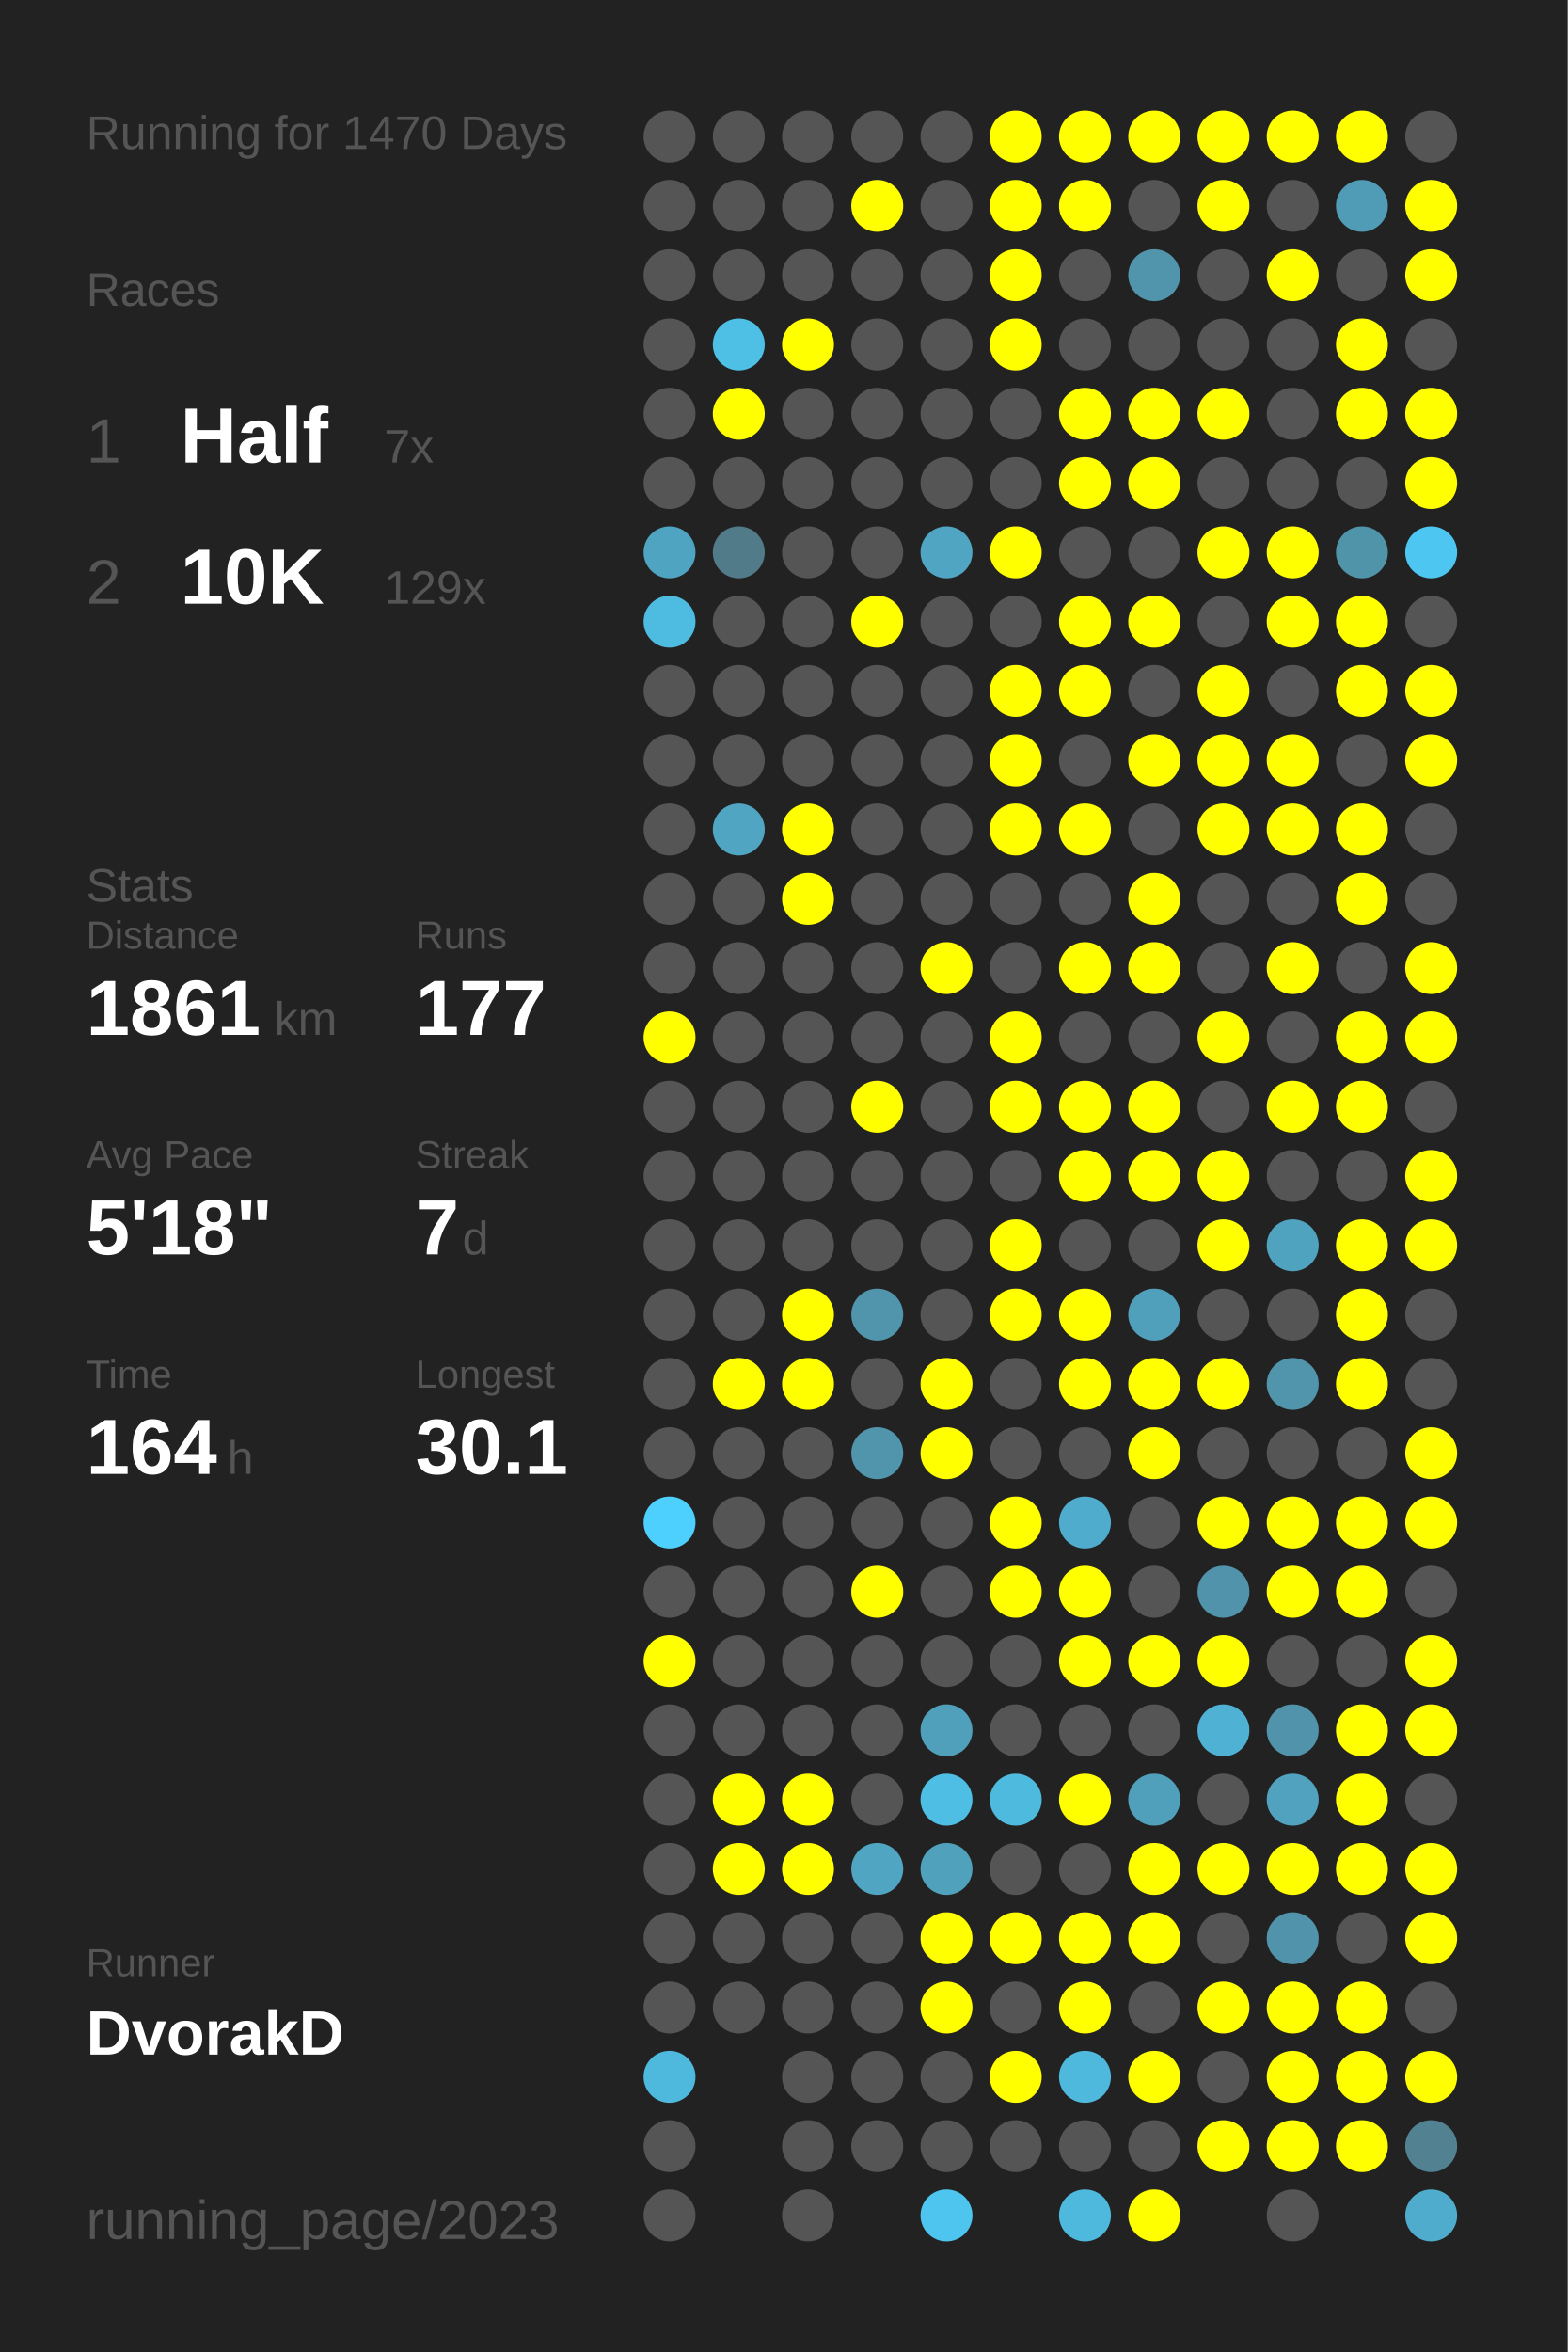
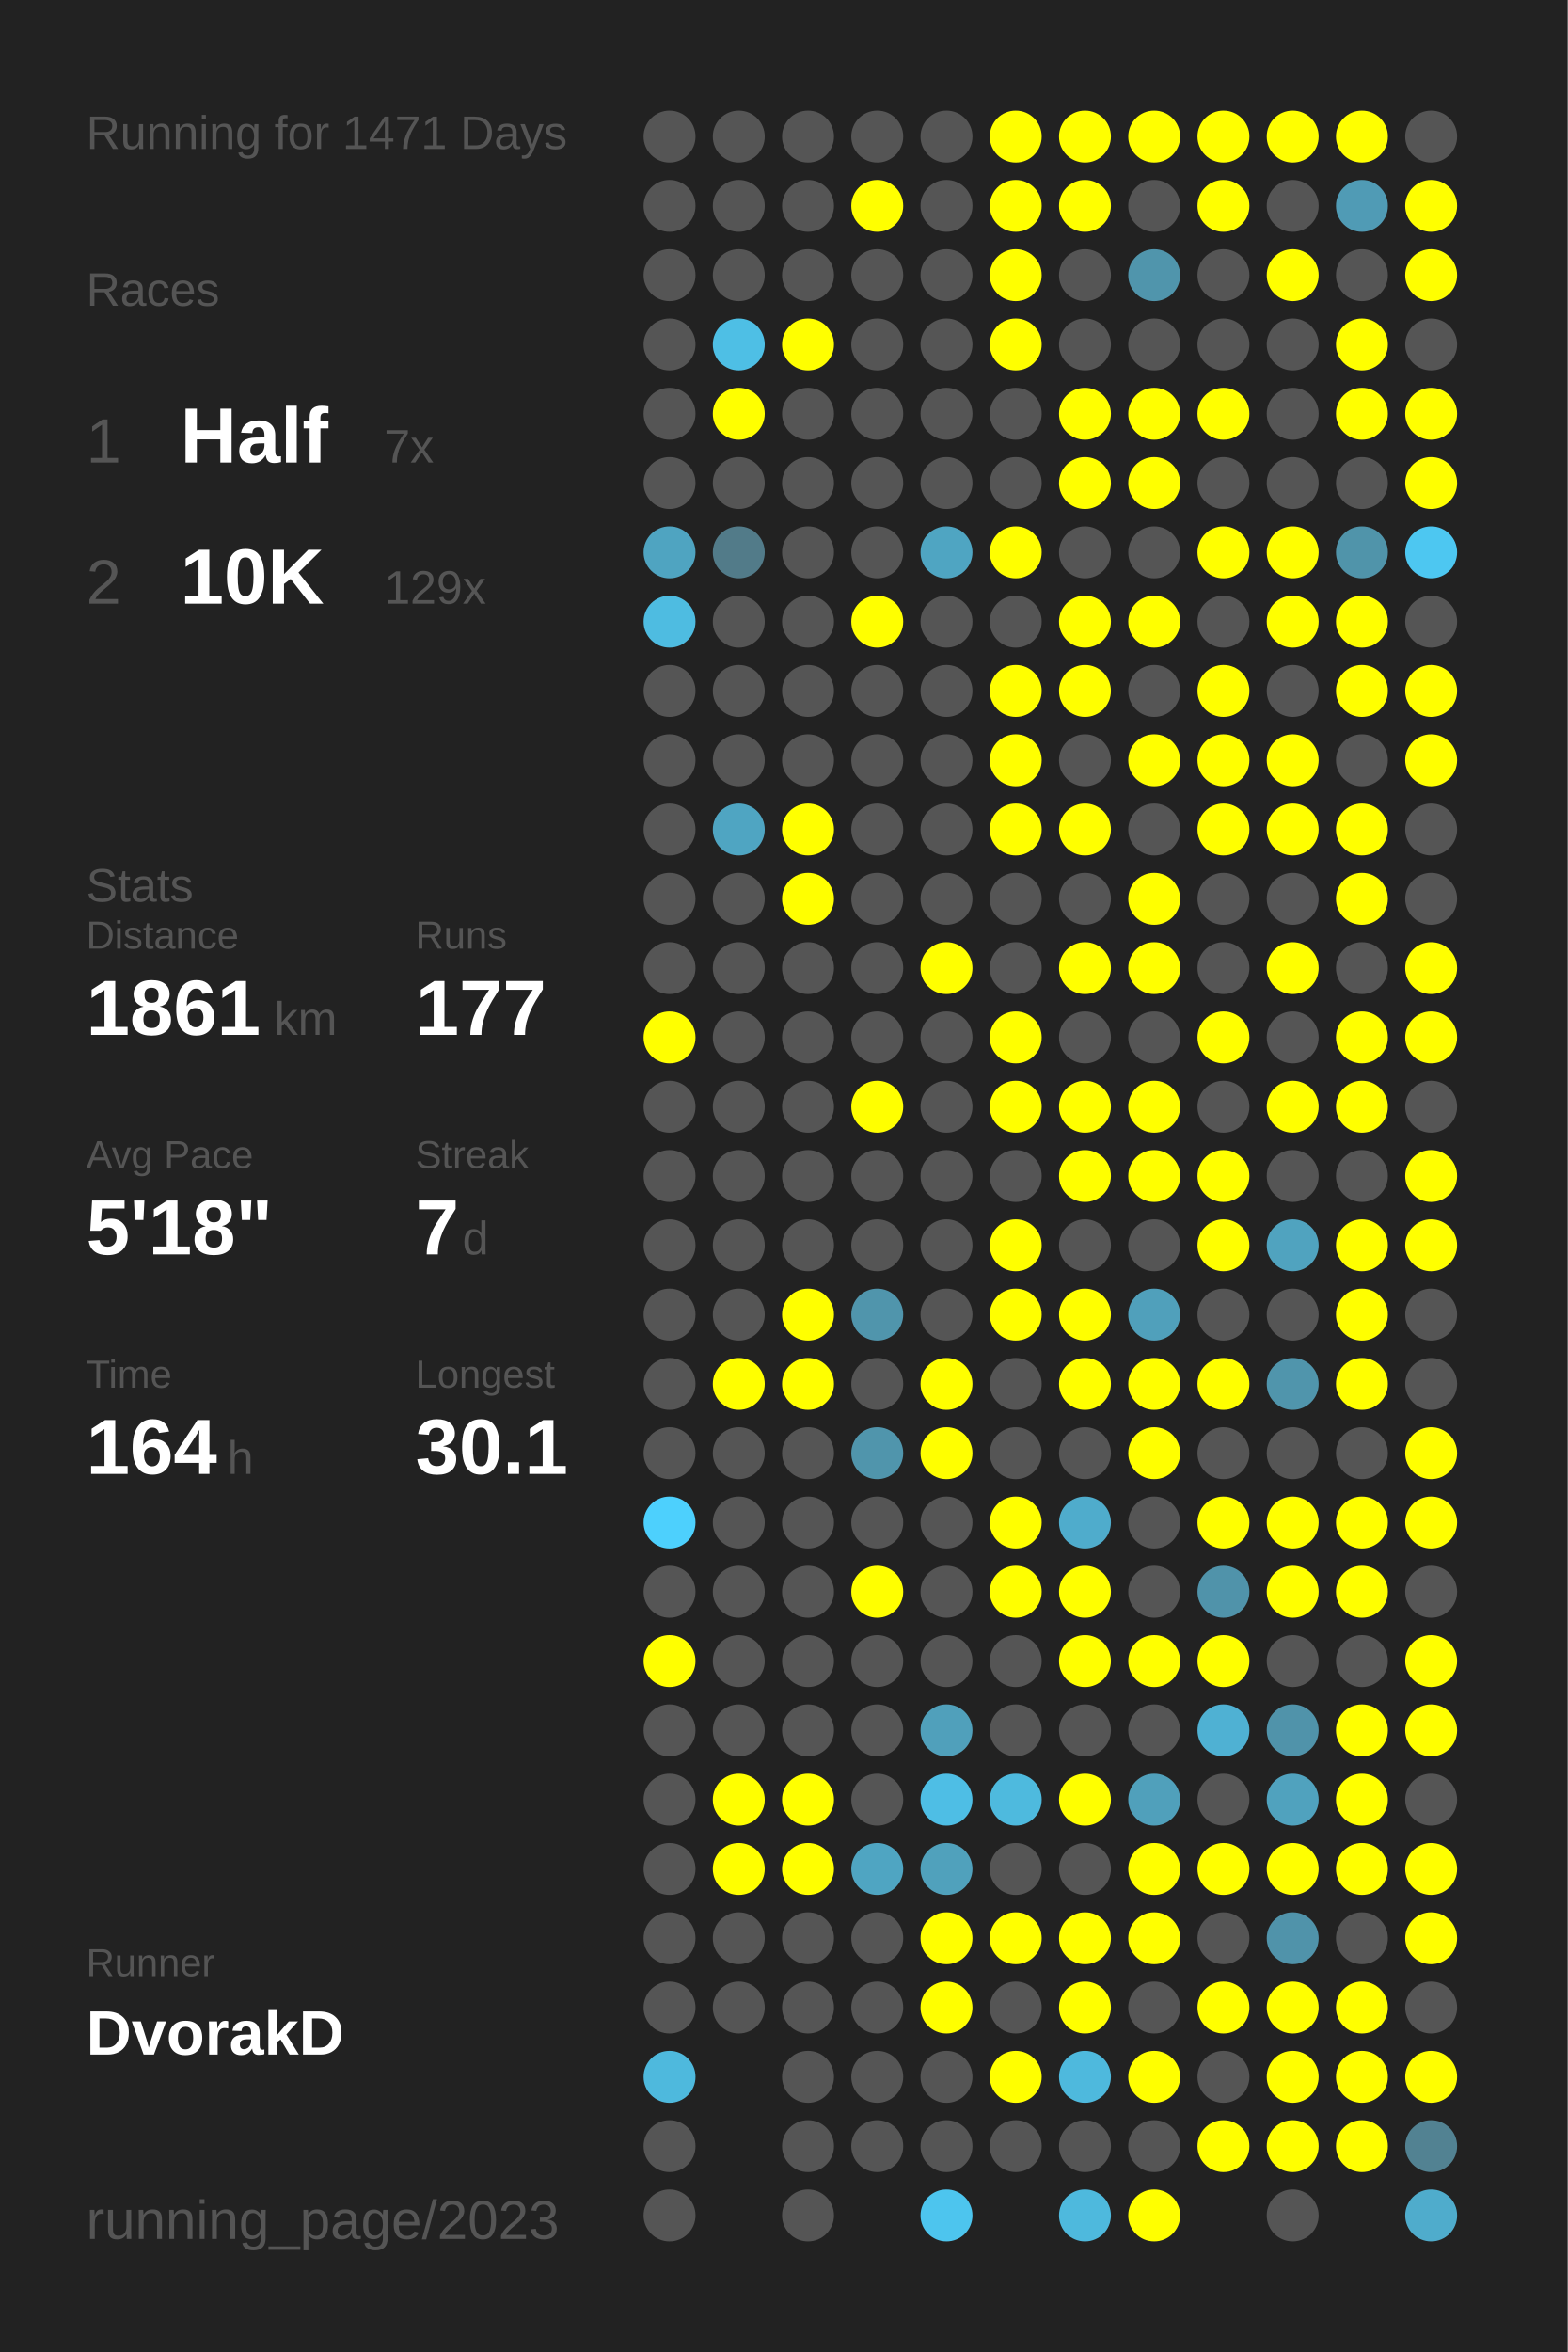
<svg xmlns="http://www.w3.org/2000/svg" baseProfile="full" height="300mm" version="1.1" viewBox="0,0,200,300" width="200mm">
  <defs />
  <rect fill="#222222" height="300" width="200" x="0" y="0" />
-   <text fill="#555555" style="font-size:6px; font-family:Arial;" x="11" y="19">Running for 1470 Days</text>
+   <text fill="#555555" style="font-size:6px; font-family:Arial;" x="11" y="19">Running for 1471 Days</text>
  <text fill="#555555" style="font-size:6px; font-family:Arial;" x="11" y="39">Races</text>
  <text fill="#555555" style="font-size:8px; font-family:Arial;" x="11" y="59">1</text>
  <text fill="#FFFFFF" style="font-size:10px; font-family:Arial; font-weight:bold;" x="23" y="59">Half</text>
  <text fill="#555555" style="font-size:6px; font-family:Arial;" x="49" y="59">7x</text>
  <text fill="#555555" style="font-size:8px; font-family:Arial;" x="11" y="77">2</text>
  <text fill="#FFFFFF" style="font-size:10px; font-family:Arial; font-weight:bold;" x="23" y="77">10K</text>
  <text fill="#555555" style="font-size:6px; font-family:Arial;" x="49" y="77">129x</text>
  <text fill="#555555" style="font-size:6px; font-family:Arial;" x="11" y="115">Stats</text>
  <text fill="#555555" style="font-size:5px; font-family:Arial;" x="11" y="121">Distance</text>
  <text fill="#FFFFFF" style="font-size:10px; font-family:Arial; font-weight:bold;" x="11" y="132">1861</text>
  <text fill="#555555" style="font-size:6px; font-family:Arial;" x="35" y="132">km</text>
  <text fill="#555555" style="font-size:5px; font-family:Arial;" x="53" y="121">Runs</text>
  <text fill="#FFFFFF" style="font-size:10px; font-family:Arial; font-weight:bold;" x="53" y="132">177</text>
  <text fill="#555555" style="font-size:5px; font-family:Arial;" x="11" y="149">Avg Pace</text>
  <text fill="#FFFFFF" style="font-size:10px; font-family:Arial; font-weight:bold;" x="11" y="160">5'18"</text>
  <text fill="#555555" style="font-size:5px; font-family:Arial;" x="53" y="149">Streak</text>
  <text fill="#FFFFFF" style="font-size:10px; font-family:Arial; font-weight:bold;" x="53" y="160">7</text>
  <text fill="#555555" style="font-size:6px; font-family:Arial;" x="59" y="160">d</text>
  <text fill="#555555" style="font-size:5px; font-family:Arial;" x="11" y="177">Time</text>
  <text fill="#FFFFFF" style="font-size:10px; font-family:Arial; font-weight:bold;" x="11" y="188">164</text>
  <text fill="#555555" style="font-size:6px; font-family:Arial;" x="29" y="188">h</text>
  <text fill="#555555" style="font-size:5px; font-family:Arial;" x="53" y="177">Longest</text>
  <text fill="#FFFFFF" style="font-size:10px; font-family:Arial; font-weight:bold;" x="53" y="188">30.1</text>
  <text fill="#555555" style="font-size:5px; font-family:Arial;" x="11" y="252.065">Runner</text>
  <text fill="#FFFFFF" style="font-size:8px; font-family:Arial; font-weight:bold;" x="11" y="262.065">DvorakD</text>
  <text fill="#555555" style="font-size:7px; font-family:Arial;" x="11" y="285.581">running_page/2023</text>
  <circle cx="85.417" cy="17.419" fill="#555555" r="3.312" />
  <circle cx="85.417" cy="26.258" fill="#555555" r="3.312" />
  <circle cx="85.417" cy="35.097" fill="#555555" r="3.312" />
  <circle cx="85.417" cy="43.935" fill="#555555" r="3.312" />
  <circle cx="85.417" cy="52.774" fill="#555555" r="3.312" />
  <circle cx="85.417" cy="61.613" fill="#555555" r="3.312" />
  <circle cx="85.417" cy="70.452" fill="#4fa4c1" r="3.312" />
  <circle cx="85.417" cy="79.29" fill="#4ebce1" r="3.312" />
  <circle cx="85.417" cy="88.129" fill="#555555" r="3.312" />
  <circle cx="85.417" cy="96.968" fill="#555555" r="3.312" />
  <circle cx="85.417" cy="105.806" fill="#555555" r="3.312" />
  <circle cx="85.417" cy="114.645" fill="#555555" r="3.312" />
  <circle cx="85.417" cy="123.484" fill="#555555" r="3.312" />
  <circle cx="85.417" cy="132.323" fill="#FFFF00" r="3.312" />
  <circle cx="85.417" cy="141.161" fill="#555555" r="3.312" />
  <circle cx="85.417" cy="150" fill="#555555" r="3.312" />
  <circle cx="85.417" cy="158.839" fill="#555555" r="3.312" />
  <circle cx="85.417" cy="167.677" fill="#555555" r="3.312" />
  <circle cx="85.417" cy="176.516" fill="#555555" r="3.312" />
  <circle cx="85.417" cy="185.355" fill="#555555" r="3.312" />
  <circle cx="85.417" cy="194.194" fill="#4dd0fd" r="3.312" />
  <circle cx="85.417" cy="203.032" fill="#555555" r="3.312" />
  <circle cx="85.417" cy="211.871" fill="#FFFF00" r="3.312" />
  <circle cx="85.417" cy="220.71" fill="#555555" r="3.312" />
  <circle cx="85.417" cy="229.548" fill="#555555" r="3.312" />
  <circle cx="85.417" cy="238.387" fill="#555555" r="3.312" />
  <circle cx="85.417" cy="247.226" fill="#555555" r="3.312" />
  <circle cx="85.417" cy="256.065" fill="#555555" r="3.312" />
  <circle cx="85.417" cy="264.903" fill="#4eb9dd" r="3.312" />
  <circle cx="85.417" cy="273.742" fill="#555555" r="3.312" />
  <circle cx="85.417" cy="282.581" fill="#555555" r="3.312" />
  <circle cx="94.25" cy="17.419" fill="#555555" r="3.312" />
  <circle cx="94.25" cy="26.258" fill="#555555" r="3.312" />
  <circle cx="94.25" cy="35.097" fill="#555555" r="3.312" />
  <circle cx="94.25" cy="43.935" fill="#4ebfe5" r="3.312" />
  <circle cx="94.25" cy="52.774" fill="#FFFF00" r="3.312" />
  <circle cx="94.25" cy="61.613" fill="#555555" r="3.312" />
  <circle cx="94.25" cy="70.452" fill="#527b89" r="3.312" />
  <circle cx="94.25" cy="79.29" fill="#555555" r="3.312" />
  <circle cx="94.25" cy="88.129" fill="#555555" r="3.312" />
  <circle cx="94.25" cy="96.968" fill="#555555" r="3.312" />
  <circle cx="94.25" cy="105.806" fill="#4fa5c2" r="3.312" />
  <circle cx="94.25" cy="114.645" fill="#555555" r="3.312" />
  <circle cx="94.25" cy="123.484" fill="#555555" r="3.312" />
  <circle cx="94.25" cy="132.323" fill="#555555" r="3.312" />
  <circle cx="94.25" cy="141.161" fill="#555555" r="3.312" />
  <circle cx="94.25" cy="150" fill="#555555" r="3.312" />
  <circle cx="94.25" cy="158.839" fill="#555555" r="3.312" />
  <circle cx="94.25" cy="167.677" fill="#555555" r="3.312" />
  <circle cx="94.25" cy="176.516" fill="#FFFF00" r="3.312" />
  <circle cx="94.25" cy="185.355" fill="#555555" r="3.312" />
  <circle cx="94.25" cy="194.194" fill="#555555" r="3.312" />
  <circle cx="94.25" cy="203.032" fill="#555555" r="3.312" />
  <circle cx="94.25" cy="211.871" fill="#555555" r="3.312" />
  <circle cx="94.25" cy="220.71" fill="#555555" r="3.312" />
  <circle cx="94.25" cy="229.548" fill="#FFFF00" r="3.312" />
  <circle cx="94.25" cy="238.387" fill="#FFFF00" r="3.312" />
  <circle cx="94.25" cy="247.226" fill="#555555" r="3.312" />
  <circle cx="94.25" cy="256.065" fill="#555555" r="3.312" />
  <circle cx="103.083" cy="17.419" fill="#555555" r="3.312" />
  <circle cx="103.083" cy="26.258" fill="#555555" r="3.312" />
  <circle cx="103.083" cy="35.097" fill="#555555" r="3.312" />
  <circle cx="103.083" cy="43.935" fill="#FFFF00" r="3.312" />
  <circle cx="103.083" cy="52.774" fill="#555555" r="3.312" />
  <circle cx="103.083" cy="61.613" fill="#555555" r="3.312" />
  <circle cx="103.083" cy="70.452" fill="#555555" r="3.312" />
  <circle cx="103.083" cy="79.29" fill="#555555" r="3.312" />
  <circle cx="103.083" cy="88.129" fill="#555555" r="3.312" />
  <circle cx="103.083" cy="96.968" fill="#555555" r="3.312" />
  <circle cx="103.083" cy="105.806" fill="#FFFF00" r="3.312" />
  <circle cx="103.083" cy="114.645" fill="#FFFF00" r="3.312" />
  <circle cx="103.083" cy="123.484" fill="#555555" r="3.312" />
  <circle cx="103.083" cy="132.323" fill="#555555" r="3.312" />
  <circle cx="103.083" cy="141.161" fill="#555555" r="3.312" />
  <circle cx="103.083" cy="150" fill="#555555" r="3.312" />
  <circle cx="103.083" cy="158.839" fill="#555555" r="3.312" />
  <circle cx="103.083" cy="167.677" fill="#FFFF00" r="3.312" />
  <circle cx="103.083" cy="176.516" fill="#FFFF00" r="3.312" />
  <circle cx="103.083" cy="185.355" fill="#555555" r="3.312" />
  <circle cx="103.083" cy="194.194" fill="#555555" r="3.312" />
  <circle cx="103.083" cy="203.032" fill="#555555" r="3.312" />
  <circle cx="103.083" cy="211.871" fill="#555555" r="3.312" />
  <circle cx="103.083" cy="220.71" fill="#555555" r="3.312" />
  <circle cx="103.083" cy="229.548" fill="#FFFF00" r="3.312" />
  <circle cx="103.083" cy="238.387" fill="#FFFF00" r="3.312" />
  <circle cx="103.083" cy="247.226" fill="#555555" r="3.312" />
  <circle cx="103.083" cy="256.065" fill="#555555" r="3.312" />
  <circle cx="103.083" cy="264.903" fill="#555555" r="3.312" />
  <circle cx="103.083" cy="273.742" fill="#555555" r="3.312" />
  <circle cx="103.083" cy="282.581" fill="#555555" r="3.312" />
  <circle cx="111.917" cy="17.419" fill="#555555" r="3.312" />
  <circle cx="111.917" cy="26.258" fill="#FFFF00" r="3.312" />
  <circle cx="111.917" cy="35.097" fill="#555555" r="3.312" />
  <circle cx="111.917" cy="43.935" fill="#555555" r="3.312" />
  <circle cx="111.917" cy="52.774" fill="#555555" r="3.312" />
  <circle cx="111.917" cy="61.613" fill="#555555" r="3.312" />
  <circle cx="111.917" cy="70.452" fill="#555555" r="3.312" />
  <circle cx="111.917" cy="79.29" fill="#FFFF00" r="3.312" />
  <circle cx="111.917" cy="88.129" fill="#555555" r="3.312" />
  <circle cx="111.917" cy="96.968" fill="#555555" r="3.312" />
  <circle cx="111.917" cy="105.806" fill="#555555" r="3.312" />
  <circle cx="111.917" cy="114.645" fill="#555555" r="3.312" />
  <circle cx="111.917" cy="123.484" fill="#555555" r="3.312" />
  <circle cx="111.917" cy="132.323" fill="#555555" r="3.312" />
  <circle cx="111.917" cy="141.161" fill="#FFFF00" r="3.312" />
  <circle cx="111.917" cy="150" fill="#555555" r="3.312" />
  <circle cx="111.917" cy="158.839" fill="#555555" r="3.312" />
  <circle cx="111.917" cy="167.677" fill="#5095ac" r="3.312" />
  <circle cx="111.917" cy="176.516" fill="#555555" r="3.312" />
  <circle cx="111.917" cy="185.355" fill="#5095ac" r="3.312" />
  <circle cx="111.917" cy="194.194" fill="#555555" r="3.312" />
  <circle cx="111.917" cy="203.032" fill="#FFFF00" r="3.312" />
  <circle cx="111.917" cy="211.871" fill="#555555" r="3.312" />
  <circle cx="111.917" cy="220.71" fill="#555555" r="3.312" />
  <circle cx="111.917" cy="229.548" fill="#555555" r="3.312" />
  <circle cx="111.917" cy="238.387" fill="#4fa5c2" r="3.312" />
  <circle cx="111.917" cy="247.226" fill="#555555" r="3.312" />
  <circle cx="111.917" cy="256.065" fill="#555555" r="3.312" />
  <circle cx="111.917" cy="264.903" fill="#555555" r="3.312" />
  <circle cx="111.917" cy="273.742" fill="#555555" r="3.312" />
  <circle cx="120.75" cy="17.419" fill="#555555" r="3.312" />
  <circle cx="120.75" cy="26.258" fill="#555555" r="3.312" />
  <circle cx="120.75" cy="35.097" fill="#555555" r="3.312" />
  <circle cx="120.75" cy="43.935" fill="#555555" r="3.312" />
  <circle cx="120.75" cy="52.774" fill="#555555" r="3.312" />
  <circle cx="120.75" cy="61.613" fill="#555555" r="3.312" />
  <circle cx="120.75" cy="70.452" fill="#4fa5c2" r="3.312" />
  <circle cx="120.75" cy="79.29" fill="#555555" r="3.312" />
  <circle cx="120.75" cy="88.129" fill="#555555" r="3.312" />
  <circle cx="120.75" cy="96.968" fill="#555555" r="3.312" />
  <circle cx="120.75" cy="105.806" fill="#555555" r="3.312" />
  <circle cx="120.75" cy="114.645" fill="#555555" r="3.312" />
  <circle cx="120.75" cy="123.484" fill="#FFFF00" r="3.312" />
  <circle cx="120.75" cy="132.323" fill="#555555" r="3.312" />
  <circle cx="120.75" cy="141.161" fill="#555555" r="3.312" />
  <circle cx="120.75" cy="150" fill="#555555" r="3.312" />
  <circle cx="120.75" cy="158.839" fill="#555555" r="3.312" />
  <circle cx="120.75" cy="167.677" fill="#555555" r="3.312" />
  <circle cx="120.75" cy="176.516" fill="#FFFF00" r="3.312" />
  <circle cx="120.75" cy="185.355" fill="#FFFF00" r="3.312" />
  <circle cx="120.75" cy="194.194" fill="#555555" r="3.312" />
  <circle cx="120.75" cy="203.032" fill="#555555" r="3.312" />
  <circle cx="120.75" cy="211.871" fill="#555555" r="3.312" />
  <circle cx="120.75" cy="220.71" fill="#50a0bb" r="3.312" />
  <circle cx="120.75" cy="229.548" fill="#4ebee5" r="3.312" />
  <circle cx="120.75" cy="238.387" fill="#50a1bc" r="3.312" />
  <circle cx="120.75" cy="247.226" fill="#FFFF00" r="3.312" />
  <circle cx="120.75" cy="256.065" fill="#FFFF00" r="3.312" />
  <circle cx="120.75" cy="264.903" fill="#555555" r="3.312" />
  <circle cx="120.75" cy="273.742" fill="#555555" r="3.312" />
  <circle cx="120.75" cy="282.581" fill="#4dc5ee" r="3.312" />
  <circle cx="129.583" cy="17.419" fill="#FFFF00" r="3.312" />
  <circle cx="129.583" cy="26.258" fill="#FFFF00" r="3.312" />
  <circle cx="129.583" cy="35.097" fill="#FFFF00" r="3.312" />
  <circle cx="129.583" cy="43.935" fill="#FFFF00" r="3.312" />
  <circle cx="129.583" cy="52.774" fill="#555555" r="3.312" />
  <circle cx="129.583" cy="61.613" fill="#555555" r="3.312" />
  <circle cx="129.583" cy="70.452" fill="#FFFF00" r="3.312" />
  <circle cx="129.583" cy="79.29" fill="#555555" r="3.312" />
  <circle cx="129.583" cy="88.129" fill="#FFFF00" r="3.312" />
  <circle cx="129.583" cy="96.968" fill="#FFFF00" r="3.312" />
  <circle cx="129.583" cy="105.806" fill="#FFFF00" r="3.312" />
  <circle cx="129.583" cy="114.645" fill="#555555" r="3.312" />
  <circle cx="129.583" cy="123.484" fill="#555555" r="3.312" />
  <circle cx="129.583" cy="132.323" fill="#FFFF00" r="3.312" />
  <circle cx="129.583" cy="141.161" fill="#FFFF00" r="3.312" />
  <circle cx="129.583" cy="150" fill="#555555" r="3.312" />
  <circle cx="129.583" cy="158.839" fill="#FFFF00" r="3.312" />
  <circle cx="129.583" cy="167.677" fill="#FFFF00" r="3.312" />
  <circle cx="129.583" cy="176.516" fill="#555555" r="3.312" />
  <circle cx="129.583" cy="185.355" fill="#555555" r="3.312" />
  <circle cx="129.583" cy="194.194" fill="#FFFF00" r="3.312" />
  <circle cx="129.583" cy="203.032" fill="#FFFF00" r="3.312" />
  <circle cx="129.583" cy="211.871" fill="#555555" r="3.312" />
  <circle cx="129.583" cy="220.71" fill="#555555" r="3.312" />
  <circle cx="129.583" cy="229.548" fill="#4ebade" r="3.312" />
  <circle cx="129.583" cy="238.387" fill="#555555" r="3.312" />
  <circle cx="129.583" cy="247.226" fill="#FFFF00" r="3.312" />
  <circle cx="129.583" cy="256.065" fill="#555555" r="3.312" />
  <circle cx="129.583" cy="264.903" fill="#FFFF00" r="3.312" />
  <circle cx="129.583" cy="273.742" fill="#555555" r="3.312" />
  <circle cx="138.417" cy="17.419" fill="#FFFF00" r="3.312" />
  <circle cx="138.417" cy="26.258" fill="#FFFF00" r="3.312" />
  <circle cx="138.417" cy="35.097" fill="#555555" r="3.312" />
  <circle cx="138.417" cy="43.935" fill="#555555" r="3.312" />
  <circle cx="138.417" cy="52.774" fill="#FFFF00" r="3.312" />
  <circle cx="138.417" cy="61.613" fill="#FFFF00" r="3.312" />
  <circle cx="138.417" cy="70.452" fill="#555555" r="3.312" />
  <circle cx="138.417" cy="79.29" fill="#FFFF00" r="3.312" />
  <circle cx="138.417" cy="88.129" fill="#FFFF00" r="3.312" />
  <circle cx="138.417" cy="96.968" fill="#555555" r="3.312" />
  <circle cx="138.417" cy="105.806" fill="#FFFF00" r="3.312" />
  <circle cx="138.417" cy="114.645" fill="#555555" r="3.312" />
  <circle cx="138.417" cy="123.484" fill="#FFFF00" r="3.312" />
  <circle cx="138.417" cy="132.323" fill="#555555" r="3.312" />
  <circle cx="138.417" cy="141.161" fill="#FFFF00" r="3.312" />
  <circle cx="138.417" cy="150" fill="#FFFF00" r="3.312" />
  <circle cx="138.417" cy="158.839" fill="#555555" r="3.312" />
  <circle cx="138.417" cy="167.677" fill="#FFFF00" r="3.312" />
  <circle cx="138.417" cy="176.516" fill="#FFFF00" r="3.312" />
  <circle cx="138.417" cy="185.355" fill="#555555" r="3.312" />
  <circle cx="138.417" cy="194.194" fill="#4faccc" r="3.312" />
  <circle cx="138.417" cy="203.032" fill="#FFFF00" r="3.312" />
  <circle cx="138.417" cy="211.871" fill="#FFFF00" r="3.312" />
  <circle cx="138.417" cy="220.71" fill="#555555" r="3.312" />
  <circle cx="138.417" cy="229.548" fill="#FFFF00" r="3.312" />
  <circle cx="138.417" cy="238.387" fill="#555555" r="3.312" />
  <circle cx="138.417" cy="247.226" fill="#FFFF00" r="3.312" />
  <circle cx="138.417" cy="256.065" fill="#FFFF00" r="3.312" />
  <circle cx="138.417" cy="264.903" fill="#4eb9dd" r="3.312" />
  <circle cx="138.417" cy="273.742" fill="#555555" r="3.312" />
  <circle cx="138.417" cy="282.581" fill="#4eb9dd" r="3.312" />
  <circle cx="147.25" cy="17.419" fill="#FFFF00" r="3.312" />
  <circle cx="147.25" cy="26.258" fill="#555555" r="3.312" />
  <circle cx="147.25" cy="35.097" fill="#5095ac" r="3.312" />
  <circle cx="147.25" cy="43.935" fill="#555555" r="3.312" />
  <circle cx="147.25" cy="52.774" fill="#FFFF00" r="3.312" />
  <circle cx="147.25" cy="61.613" fill="#FFFF00" r="3.312" />
  <circle cx="147.25" cy="70.452" fill="#555555" r="3.312" />
  <circle cx="147.25" cy="79.29" fill="#FFFF00" r="3.312" />
  <circle cx="147.25" cy="88.129" fill="#555555" r="3.312" />
  <circle cx="147.25" cy="96.968" fill="#FFFF00" r="3.312" />
  <circle cx="147.25" cy="105.806" fill="#555555" r="3.312" />
  <circle cx="147.25" cy="114.645" fill="#FFFF00" r="3.312" />
  <circle cx="147.25" cy="123.484" fill="#FFFF00" r="3.312" />
  <circle cx="147.25" cy="132.323" fill="#555555" r="3.312" />
  <circle cx="147.25" cy="141.161" fill="#FFFF00" r="3.312" />
  <circle cx="147.25" cy="150" fill="#FFFF00" r="3.312" />
  <circle cx="147.25" cy="158.839" fill="#555555" r="3.312" />
  <circle cx="147.25" cy="167.677" fill="#50a0bb" r="3.312" />
  <circle cx="147.25" cy="176.516" fill="#FFFF00" r="3.312" />
  <circle cx="147.25" cy="185.355" fill="#FFFF00" r="3.312" />
  <circle cx="147.25" cy="194.194" fill="#555555" r="3.312" />
  <circle cx="147.25" cy="203.032" fill="#555555" r="3.312" />
  <circle cx="147.25" cy="211.871" fill="#FFFF00" r="3.312" />
  <circle cx="147.25" cy="220.71" fill="#555555" r="3.312" />
  <circle cx="147.25" cy="229.548" fill="#50a0bb" r="3.312" />
  <circle cx="147.25" cy="238.387" fill="#FFFF00" r="3.312" />
  <circle cx="147.25" cy="247.226" fill="#FFFF00" r="3.312" />
  <circle cx="147.25" cy="256.065" fill="#555555" r="3.312" />
  <circle cx="147.25" cy="264.903" fill="#FFFF00" r="3.312" />
  <circle cx="147.25" cy="273.742" fill="#555555" r="3.312" />
  <circle cx="147.25" cy="282.581" fill="#FFFF00" r="3.312" />
  <circle cx="156.083" cy="17.419" fill="#FFFF00" r="3.312" />
  <circle cx="156.083" cy="26.258" fill="#FFFF00" r="3.312" />
  <circle cx="156.083" cy="35.097" fill="#555555" r="3.312" />
  <circle cx="156.083" cy="43.935" fill="#555555" r="3.312" />
  <circle cx="156.083" cy="52.774" fill="#FFFF00" r="3.312" />
  <circle cx="156.083" cy="61.613" fill="#555555" r="3.312" />
  <circle cx="156.083" cy="70.452" fill="#FFFF00" r="3.312" />
  <circle cx="156.083" cy="79.29" fill="#555555" r="3.312" />
  <circle cx="156.083" cy="88.129" fill="#FFFF00" r="3.312" />
  <circle cx="156.083" cy="96.968" fill="#FFFF00" r="3.312" />
  <circle cx="156.083" cy="105.806" fill="#FFFF00" r="3.312" />
  <circle cx="156.083" cy="114.645" fill="#555555" r="3.312" />
  <circle cx="156.083" cy="123.484" fill="#555555" r="3.312" />
  <circle cx="156.083" cy="132.323" fill="#FFFF00" r="3.312" />
  <circle cx="156.083" cy="141.161" fill="#555555" r="3.312" />
  <circle cx="156.083" cy="150" fill="#FFFF00" r="3.312" />
  <circle cx="156.083" cy="158.839" fill="#FFFF00" r="3.312" />
  <circle cx="156.083" cy="167.677" fill="#555555" r="3.312" />
  <circle cx="156.083" cy="176.516" fill="#FFFF00" r="3.312" />
  <circle cx="156.083" cy="185.355" fill="#555555" r="3.312" />
  <circle cx="156.083" cy="194.194" fill="#FFFF00" r="3.312" />
  <circle cx="156.083" cy="203.032" fill="#5093aa" r="3.312" />
  <circle cx="156.083" cy="211.871" fill="#FFFF00" r="3.312" />
  <circle cx="156.083" cy="220.71" fill="#4fb1d3" r="3.312" />
  <circle cx="156.083" cy="229.548" fill="#555555" r="3.312" />
  <circle cx="156.083" cy="238.387" fill="#FFFF00" r="3.312" />
  <circle cx="156.083" cy="247.226" fill="#555555" r="3.312" />
  <circle cx="156.083" cy="256.065" fill="#FFFF00" r="3.312" />
  <circle cx="156.083" cy="264.903" fill="#555555" r="3.312" />
  <circle cx="156.083" cy="273.742" fill="#FFFF00" r="3.312" />
  <circle cx="164.917" cy="17.419" fill="#FFFF00" r="3.312" />
  <circle cx="164.917" cy="26.258" fill="#555555" r="3.312" />
  <circle cx="164.917" cy="35.097" fill="#FFFF00" r="3.312" />
  <circle cx="164.917" cy="43.935" fill="#555555" r="3.312" />
  <circle cx="164.917" cy="52.774" fill="#555555" r="3.312" />
  <circle cx="164.917" cy="61.613" fill="#555555" r="3.312" />
  <circle cx="164.917" cy="70.452" fill="#FFFF00" r="3.312" />
  <circle cx="164.917" cy="79.29" fill="#FFFF00" r="3.312" />
  <circle cx="164.917" cy="88.129" fill="#555555" r="3.312" />
  <circle cx="164.917" cy="96.968" fill="#FFFF00" r="3.312" />
  <circle cx="164.917" cy="105.806" fill="#FFFF00" r="3.312" />
  <circle cx="164.917" cy="114.645" fill="#555555" r="3.312" />
  <circle cx="164.917" cy="123.484" fill="#FFFF00" r="3.312" />
  <circle cx="164.917" cy="132.323" fill="#555555" r="3.312" />
  <circle cx="164.917" cy="141.161" fill="#FFFF00" r="3.312" />
  <circle cx="164.917" cy="150" fill="#555555" r="3.312" />
  <circle cx="164.917" cy="158.839" fill="#50a3bf" r="3.312" />
  <circle cx="164.917" cy="167.677" fill="#555555" r="3.312" />
  <circle cx="164.917" cy="176.516" fill="#5095ac" r="3.312" />
  <circle cx="164.917" cy="185.355" fill="#555555" r="3.312" />
  <circle cx="164.917" cy="194.194" fill="#FFFF00" r="3.312" />
  <circle cx="164.917" cy="203.032" fill="#FFFF00" r="3.312" />
  <circle cx="164.917" cy="211.871" fill="#555555" r="3.312" />
  <circle cx="164.917" cy="220.71" fill="#5093aa" r="3.312" />
  <circle cx="164.917" cy="229.548" fill="#50a2be" r="3.312" />
  <circle cx="164.917" cy="238.387" fill="#FFFF00" r="3.312" />
  <circle cx="164.917" cy="247.226" fill="#5093aa" r="3.312" />
  <circle cx="164.917" cy="256.065" fill="#FFFF00" r="3.312" />
  <circle cx="164.917" cy="264.903" fill="#FFFF00" r="3.312" />
  <circle cx="164.917" cy="273.742" fill="#FFFF00" r="3.312" />
  <circle cx="164.917" cy="282.581" fill="#555555" r="3.312" />
  <circle cx="173.75" cy="17.419" fill="#FFFF00" r="3.312" />
  <circle cx="173.75" cy="26.258" fill="#509bb5" r="3.312" />
  <circle cx="173.75" cy="35.097" fill="#555555" r="3.312" />
  <circle cx="173.75" cy="43.935" fill="#FFFF00" r="3.312" />
  <circle cx="173.75" cy="52.774" fill="#FFFF00" r="3.312" />
  <circle cx="173.75" cy="61.613" fill="#555555" r="3.312" />
  <circle cx="173.75" cy="70.452" fill="#5094aa" r="3.312" />
  <circle cx="173.75" cy="79.29" fill="#FFFF00" r="3.312" />
  <circle cx="173.75" cy="88.129" fill="#FFFF00" r="3.312" />
  <circle cx="173.75" cy="96.968" fill="#555555" r="3.312" />
  <circle cx="173.75" cy="105.806" fill="#FFFF00" r="3.312" />
  <circle cx="173.75" cy="114.645" fill="#FFFF00" r="3.312" />
  <circle cx="173.75" cy="123.484" fill="#555555" r="3.312" />
  <circle cx="173.75" cy="132.323" fill="#FFFF00" r="3.312" />
  <circle cx="173.75" cy="141.161" fill="#FFFF00" r="3.312" />
  <circle cx="173.75" cy="150" fill="#555555" r="3.312" />
  <circle cx="173.75" cy="158.839" fill="#FFFF00" r="3.312" />
  <circle cx="173.75" cy="167.677" fill="#FFFF00" r="3.312" />
  <circle cx="173.75" cy="176.516" fill="#FFFF00" r="3.312" />
  <circle cx="173.75" cy="185.355" fill="#555555" r="3.312" />
  <circle cx="173.75" cy="194.194" fill="#FFFF00" r="3.312" />
  <circle cx="173.75" cy="203.032" fill="#FFFF00" r="3.312" />
  <circle cx="173.75" cy="211.871" fill="#555555" r="3.312" />
  <circle cx="173.75" cy="220.71" fill="#FFFF00" r="3.312" />
  <circle cx="173.75" cy="229.548" fill="#FFFF00" r="3.312" />
  <circle cx="173.75" cy="238.387" fill="#FFFF00" r="3.312" />
  <circle cx="173.75" cy="247.226" fill="#555555" r="3.312" />
  <circle cx="173.75" cy="256.065" fill="#FFFF00" r="3.312" />
  <circle cx="173.75" cy="264.903" fill="#FFFF00" r="3.312" />
  <circle cx="173.75" cy="273.742" fill="#FFFF00" r="3.312" />
  <circle cx="182.583" cy="17.419" fill="#555555" r="3.312" />
  <circle cx="182.583" cy="26.258" fill="#FFFF00" r="3.312" />
  <circle cx="182.583" cy="35.097" fill="#FFFF00" r="3.312" />
  <circle cx="182.583" cy="43.935" fill="#555555" r="3.312" />
  <circle cx="182.583" cy="52.774" fill="#FFFF00" r="3.312" />
  <circle cx="182.583" cy="61.613" fill="#FFFF00" r="3.312" />
  <circle cx="182.583" cy="70.452" fill="#4dc7f1" r="3.312" />
  <circle cx="182.583" cy="79.29" fill="#555555" r="3.312" />
  <circle cx="182.583" cy="88.129" fill="#FFFF00" r="3.312" />
  <circle cx="182.583" cy="96.968" fill="#FFFF00" r="3.312" />
  <circle cx="182.583" cy="105.806" fill="#555555" r="3.312" />
  <circle cx="182.583" cy="114.645" fill="#555555" r="3.312" />
  <circle cx="182.583" cy="123.484" fill="#FFFF00" r="3.312" />
  <circle cx="182.583" cy="132.323" fill="#FFFF00" r="3.312" />
  <circle cx="182.583" cy="141.161" fill="#555555" r="3.312" />
  <circle cx="182.583" cy="150" fill="#FFFF00" r="3.312" />
  <circle cx="182.583" cy="158.839" fill="#FFFF00" r="3.312" />
  <circle cx="182.583" cy="167.677" fill="#555555" r="3.312" />
  <circle cx="182.583" cy="176.516" fill="#555555" r="3.312" />
  <circle cx="182.583" cy="185.355" fill="#FFFF00" r="3.312" />
  <circle cx="182.583" cy="194.194" fill="#FFFF00" r="3.312" />
  <circle cx="182.583" cy="203.032" fill="#555555" r="3.312" />
  <circle cx="182.583" cy="211.871" fill="#FFFF00" r="3.312" />
  <circle cx="182.583" cy="220.71" fill="#FFFF00" r="3.312" />
  <circle cx="182.583" cy="229.548" fill="#555555" r="3.312" />
  <circle cx="182.583" cy="238.387" fill="#FFFF00" r="3.312" />
  <circle cx="182.583" cy="247.226" fill="#FFFF00" r="3.312" />
  <circle cx="182.583" cy="256.065" fill="#555555" r="3.312" />
  <circle cx="182.583" cy="264.903" fill="#FFFF00" r="3.312" />
  <circle cx="182.583" cy="273.742" fill="#528292" r="3.312" />
  <circle cx="182.583" cy="282.581" fill="#4faccc" r="3.312" />
</svg>
